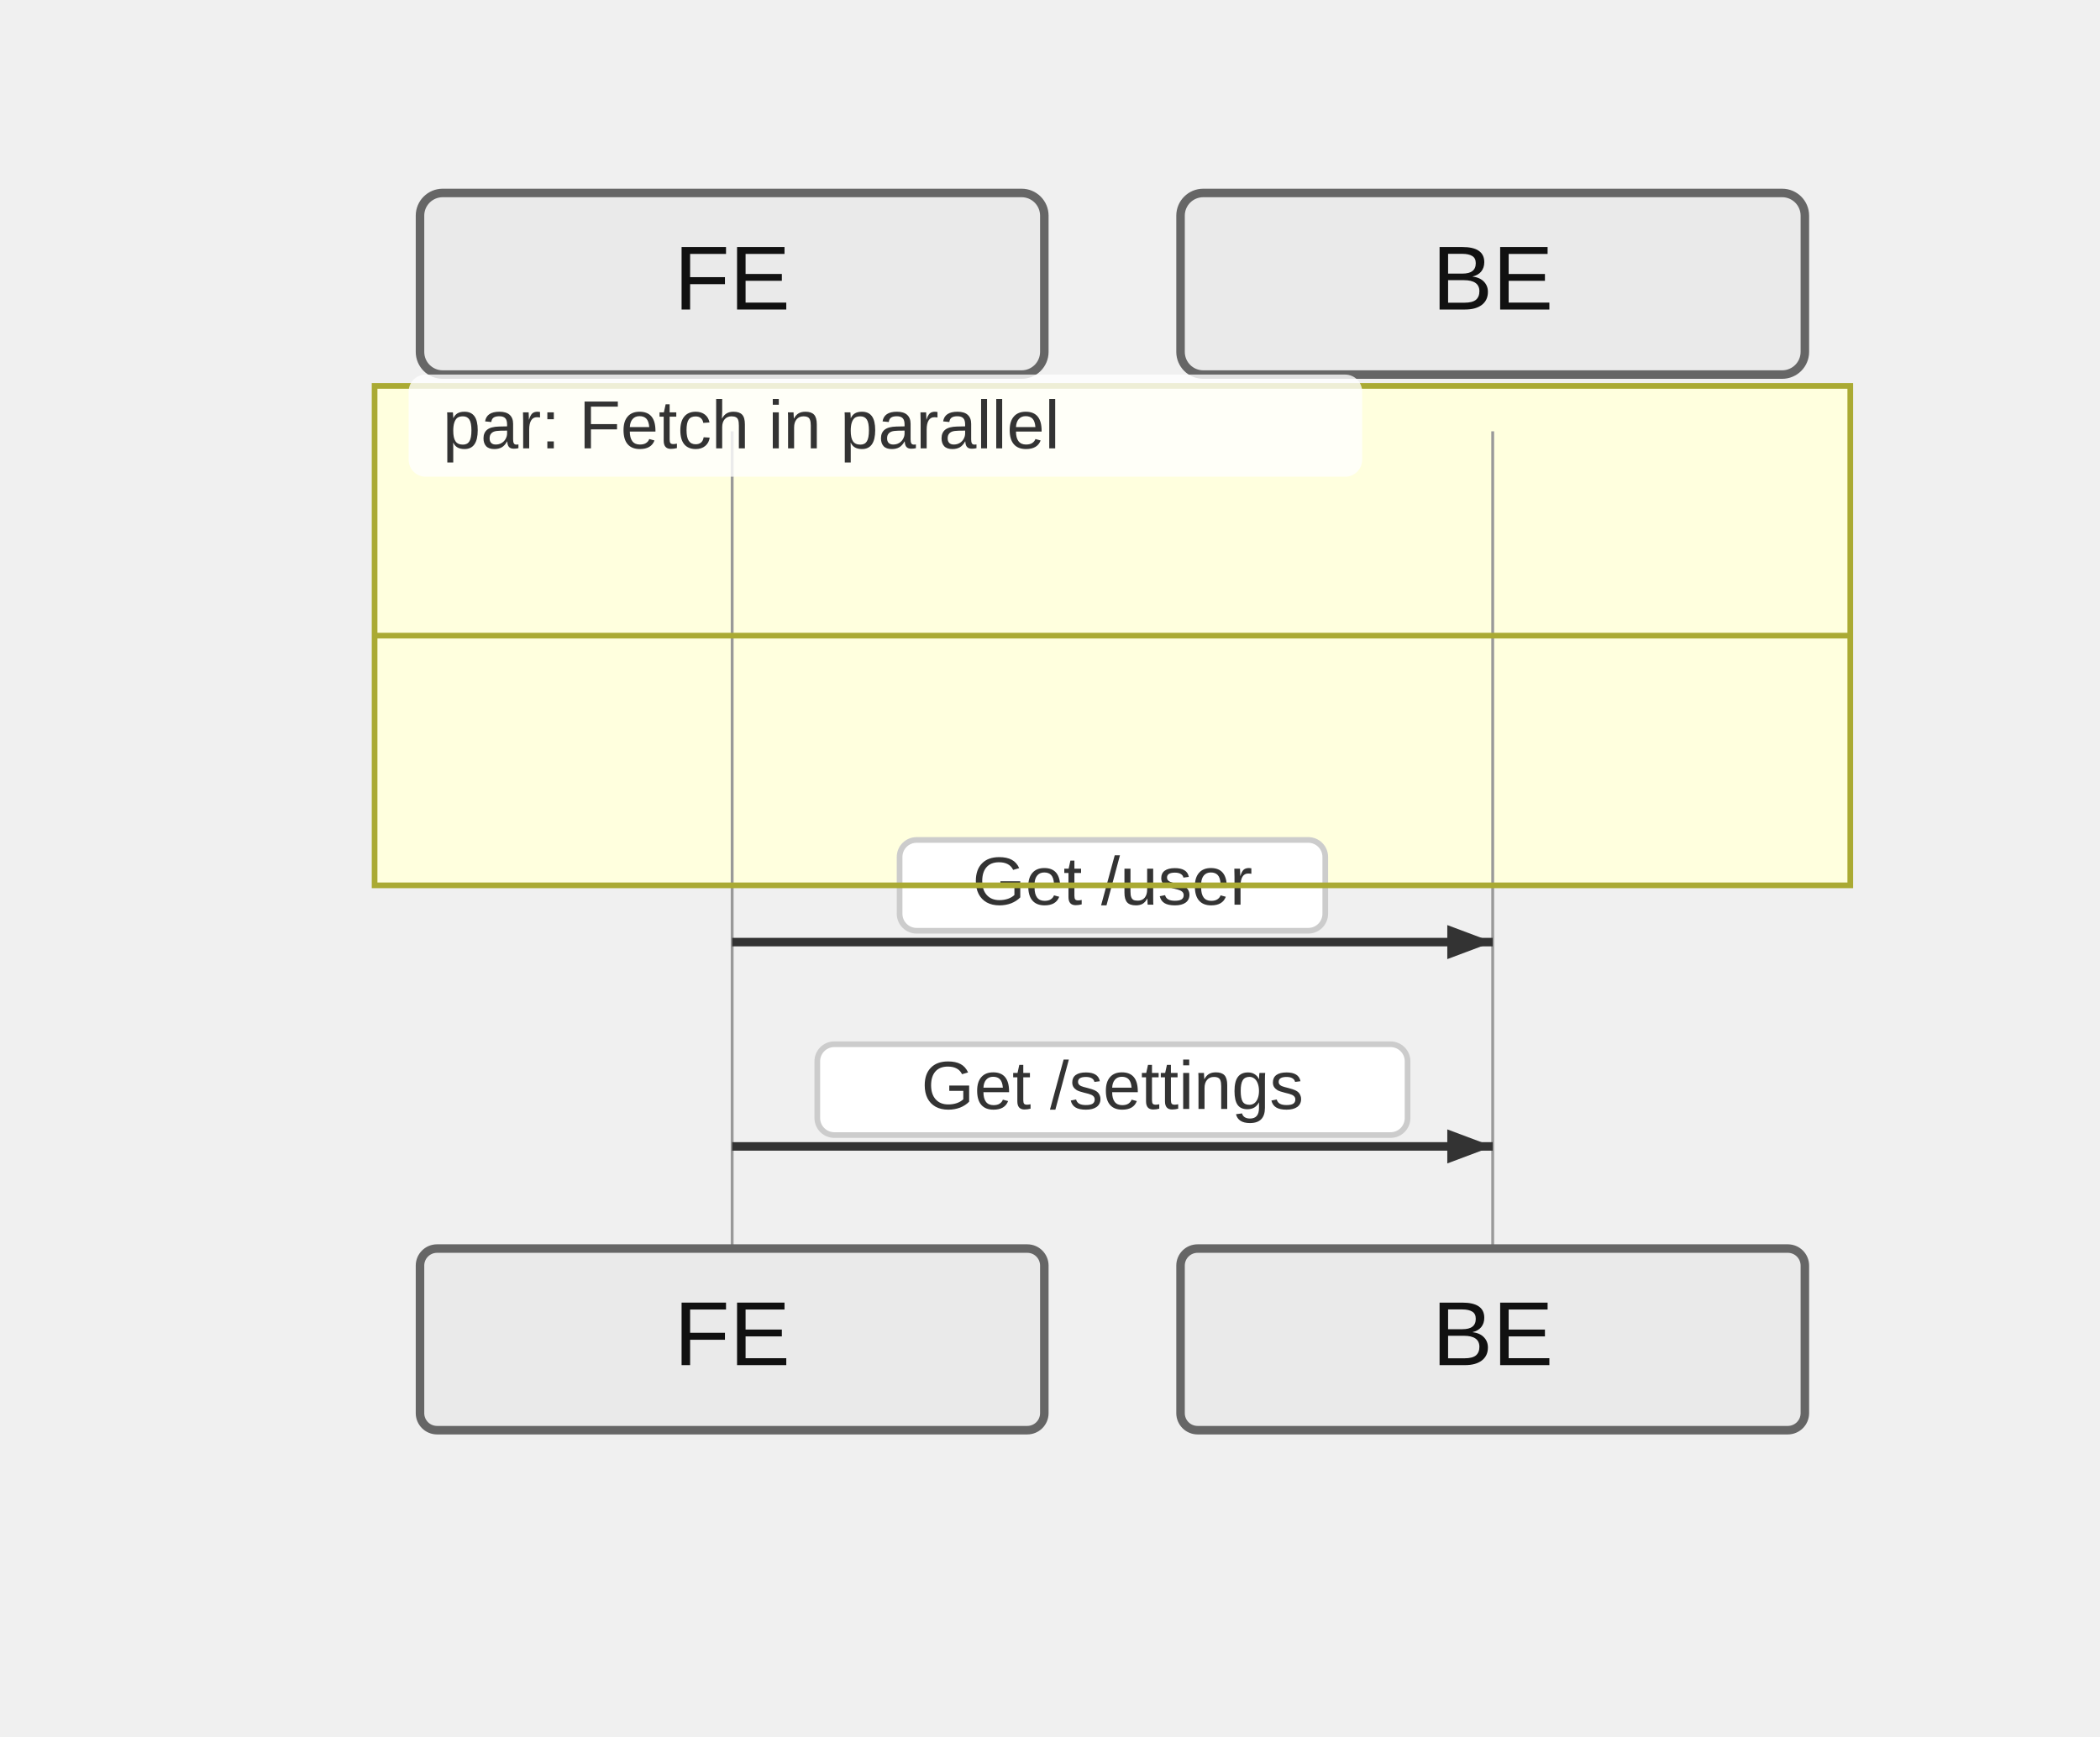
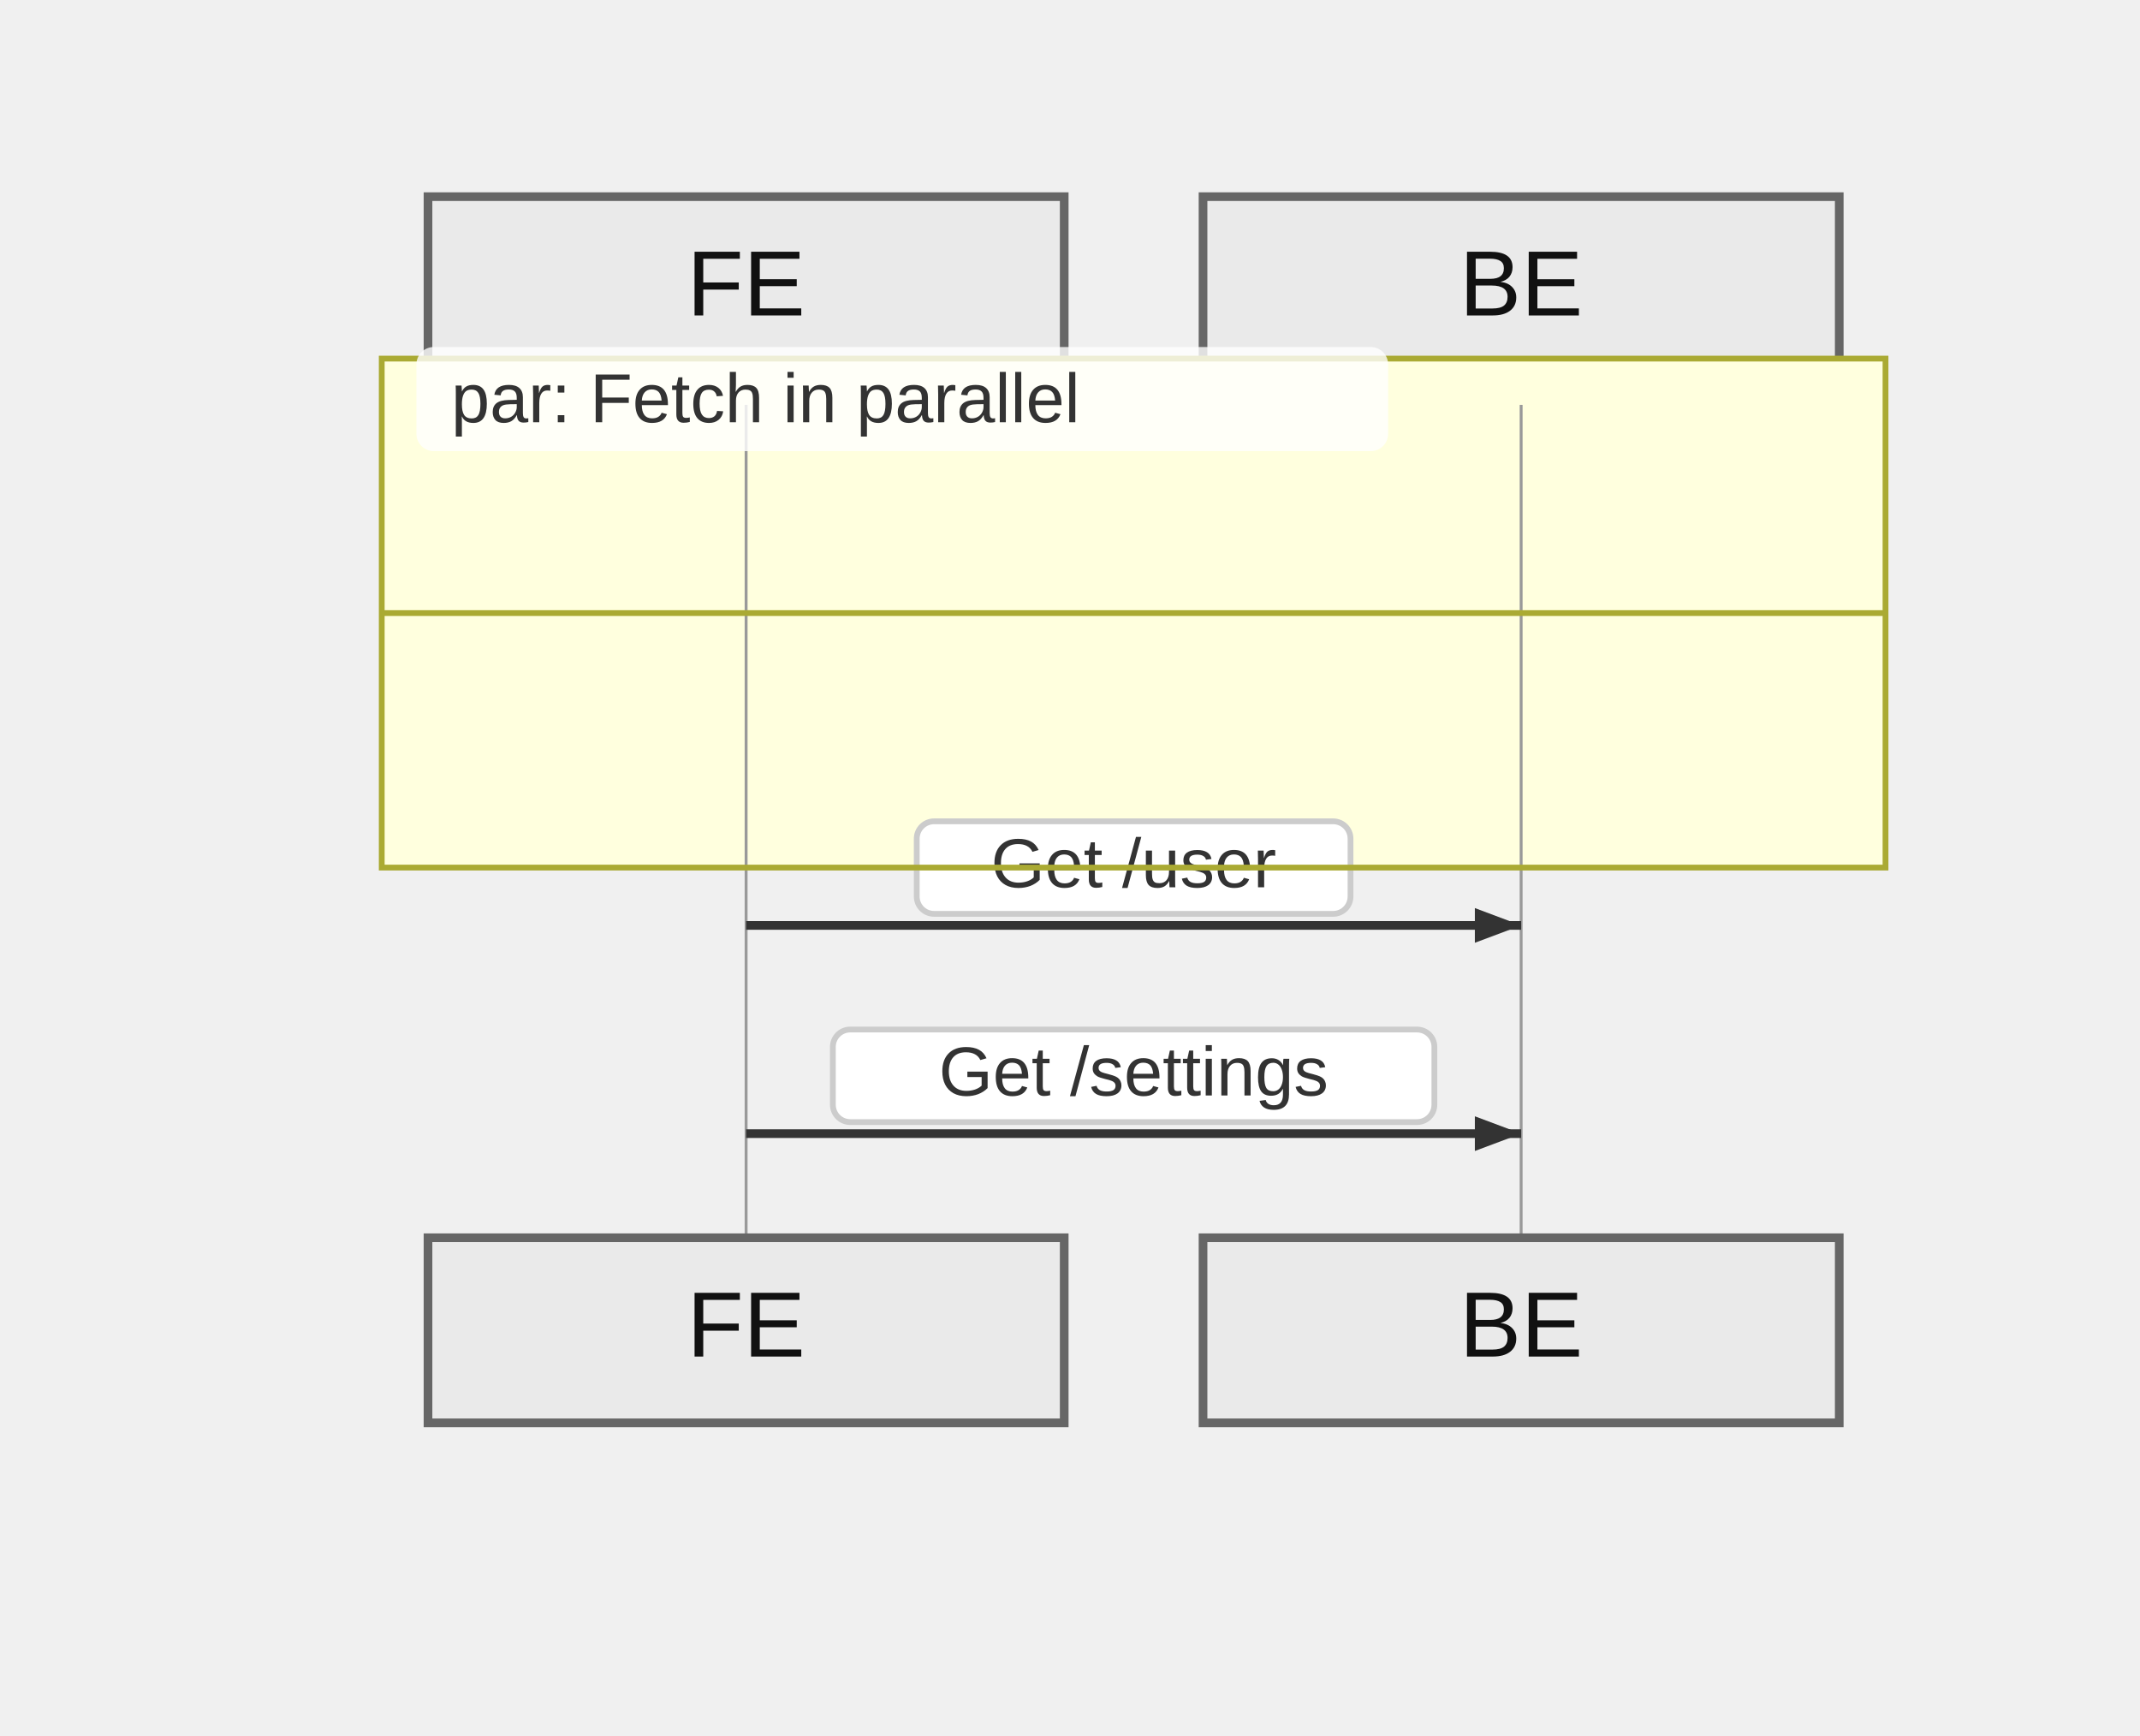
- <svg xmlns="http://www.w3.org/2000/svg" width="370" height="306" viewBox="-50 -10 370 306">
+ <svg xmlns="http://www.w3.org/2000/svg" width="370" height="300" viewBox="-50 -10 370 300">
  <style>
    .actor-rect { fill: #eaeaea; stroke: #666; stroke-width: 1.5px; }
-     .actor-label { font-family: "Trebuchet MS", Verdana, Arial, sans-serif; font-size: 16px; fill: #111; }
+     .actor-label { font-family: Arial, sans-serif; font-size: 16px; fill: #111; }
    .lifeline { stroke: #999; stroke-width: 0.5px; }
    .activation { fill: #f4f4f4; stroke: #666; stroke-width: 1px; }
    .msg-line { stroke: #333; stroke-width: 1.5px; fill: none; }
    .msg-line.dotted { stroke-dasharray: 2 2; }
    .msg-line.thick { stroke-width: 3px; }
    .msg-label { font-family: "Trebuchet MS", Verdana, Arial, sans-serif; font-size: 12px; fill: #333; dominant-baseline: middle; }
    .msg-label-bg { fill: #ffffff; stroke: #cccccc; stroke-width: 1px; rx: 3; }
    .arrowhead { fill: #333; }
    .openhead { fill: none; stroke: #333; stroke-width: 1.5px; }
    .crosshead { stroke: #333; stroke-width: 1.5px; }
    .note { fill: #fff5ad; stroke: #aaaa33; stroke-width: 1px; }
    .note-text { font-family: "Trebuchet MS", Verdana, Arial, sans-serif; font-size: 12px; fill: #333; }
    /* Align sequence block styling exactly with flowchart clusters */
    .group-frame { fill: none; stroke: #aaaa33; stroke-width: 1px; }
    .cluster-bg { fill: #ffffde; }
    .cluster-border { fill: none; stroke: #aaaa33; stroke-width: 1px; }
    .cluster-title-bg { fill: rgba(255,255,255,0.8); }
    .cluster-label-text { fill: #333; font-family: Arial, sans-serif; font-size: 12px; }
  </style>
  <g class="actor" transform="translate(24,24)">
-     <rect class="actor-rect" width="110" height="32" rx="4" fill="#eaeaea" stroke="#666" />
+     <rect class="actor-rect" width="110" height="32" rx="0" fill="#eaeaea" stroke="#666" />
    <text class="actor-label" x="55" y="16" text-anchor="middle" dominant-baseline="middle">FE</text>
  </g>
  <g class="actor" transform="translate(158,24)">
-     <rect class="actor-rect" width="110" height="32" rx="4" fill="#eaeaea" stroke="#666" />
+     <rect class="actor-rect" width="110" height="32" rx="0" fill="#eaeaea" stroke="#666" />
    <text class="actor-label" x="55" y="16" text-anchor="middle" dominant-baseline="middle">BE</text>
  </g>
-   <g class="cluster-bg-layer" transform="translate(16,58)">
+   <g class="cluster-bg-layer" transform="translate(16,52)">
    <rect class="cluster-bg" x="0" y="0" width="260" height="88" rx="0" />
  </g>
-   <line class="lifeline" x1="79" y1="66" x2="79" y2="210" />
-   <line class="lifeline" x1="213" y1="66" x2="213" y2="210" />
-   <path class="msg-line solid" d="M 79 156 L 213 156" />
-   <path d="M213,156 L205,159 L205,153 Z" fill="#333" />
-   <rect class="msg-label-bg" x="108.5" y="138" width="75" height="16" rx="3" />
-   <text class="msg-label" x="146" y="146" text-anchor="middle">Get /user</text>
-   <path class="msg-line solid" d="M 79 192 L 213 192" />
-   <path d="M213,192 L205,195 L205,189 Z" fill="#333" />
-   <rect class="msg-label-bg" x="94" y="174" width="104" height="16" rx="3" />
-   <text class="msg-label" x="146" y="182" text-anchor="middle">Get /settings</text>
-   <g class="cluster-overlay" transform="translate(16,58)">
+   <line class="lifeline" x1="79" y1="60" x2="79" y2="204" />
+   <line class="lifeline" x1="213" y1="60" x2="213" y2="204" />
+   <path class="msg-line solid" d="M 79 150 L 213 150" />
+   <path d="M213,150 L205,153 L205,147 Z" fill="#333" />
+   <rect class="msg-label-bg" x="108.5" y="132" width="75" height="16" rx="0" />
+   <text class="msg-label" x="146" y="140" text-anchor="middle">Get /user</text>
+   <path class="msg-line solid" d="M 79 186 L 213 186" />
+   <path d="M213,186 L205,189 L205,183 Z" fill="#333" />
+   <rect class="msg-label-bg" x="94" y="168" width="104" height="16" rx="0" />
+   <text class="msg-label" x="146" y="176" text-anchor="middle">Get /settings</text>
+   <g class="cluster-overlay" transform="translate(16,52)">
    <rect class="cluster-border" x="0" y="0" width="260" height="88" rx="0" />
    <rect class="cluster-title-bg" x="6" y="-2" width="168" height="18" rx="3" />
    <text class="cluster-label-text" x="12" y="11" text-anchor="start">par: Fetch in parallel</text>
    <line x1="0" y1="44" x2="260" y2="44" class="cluster-border" />
  </g>
-   <g class="actor" transform="translate(24,210)">
-     <rect class="actor-rect" width="110" height="32" rx="3" fill="#eaeaea" stroke="#666" />
+   <g class="actor" transform="translate(24,204)">
+     <rect class="actor-rect" width="110" height="32" rx="0" fill="#eaeaea" stroke="#666" />
    <text class="actor-label" x="55" y="16" text-anchor="middle" dominant-baseline="middle">FE</text>
  </g>
-   <g class="actor" transform="translate(158,210)">
-     <rect class="actor-rect" width="110" height="32" rx="3" fill="#eaeaea" stroke="#666" />
+   <g class="actor" transform="translate(158,204)">
+     <rect class="actor-rect" width="110" height="32" rx="0" fill="#eaeaea" stroke="#666" />
    <text class="actor-label" x="55" y="16" text-anchor="middle" dominant-baseline="middle">BE</text>
  </g>
</svg>
